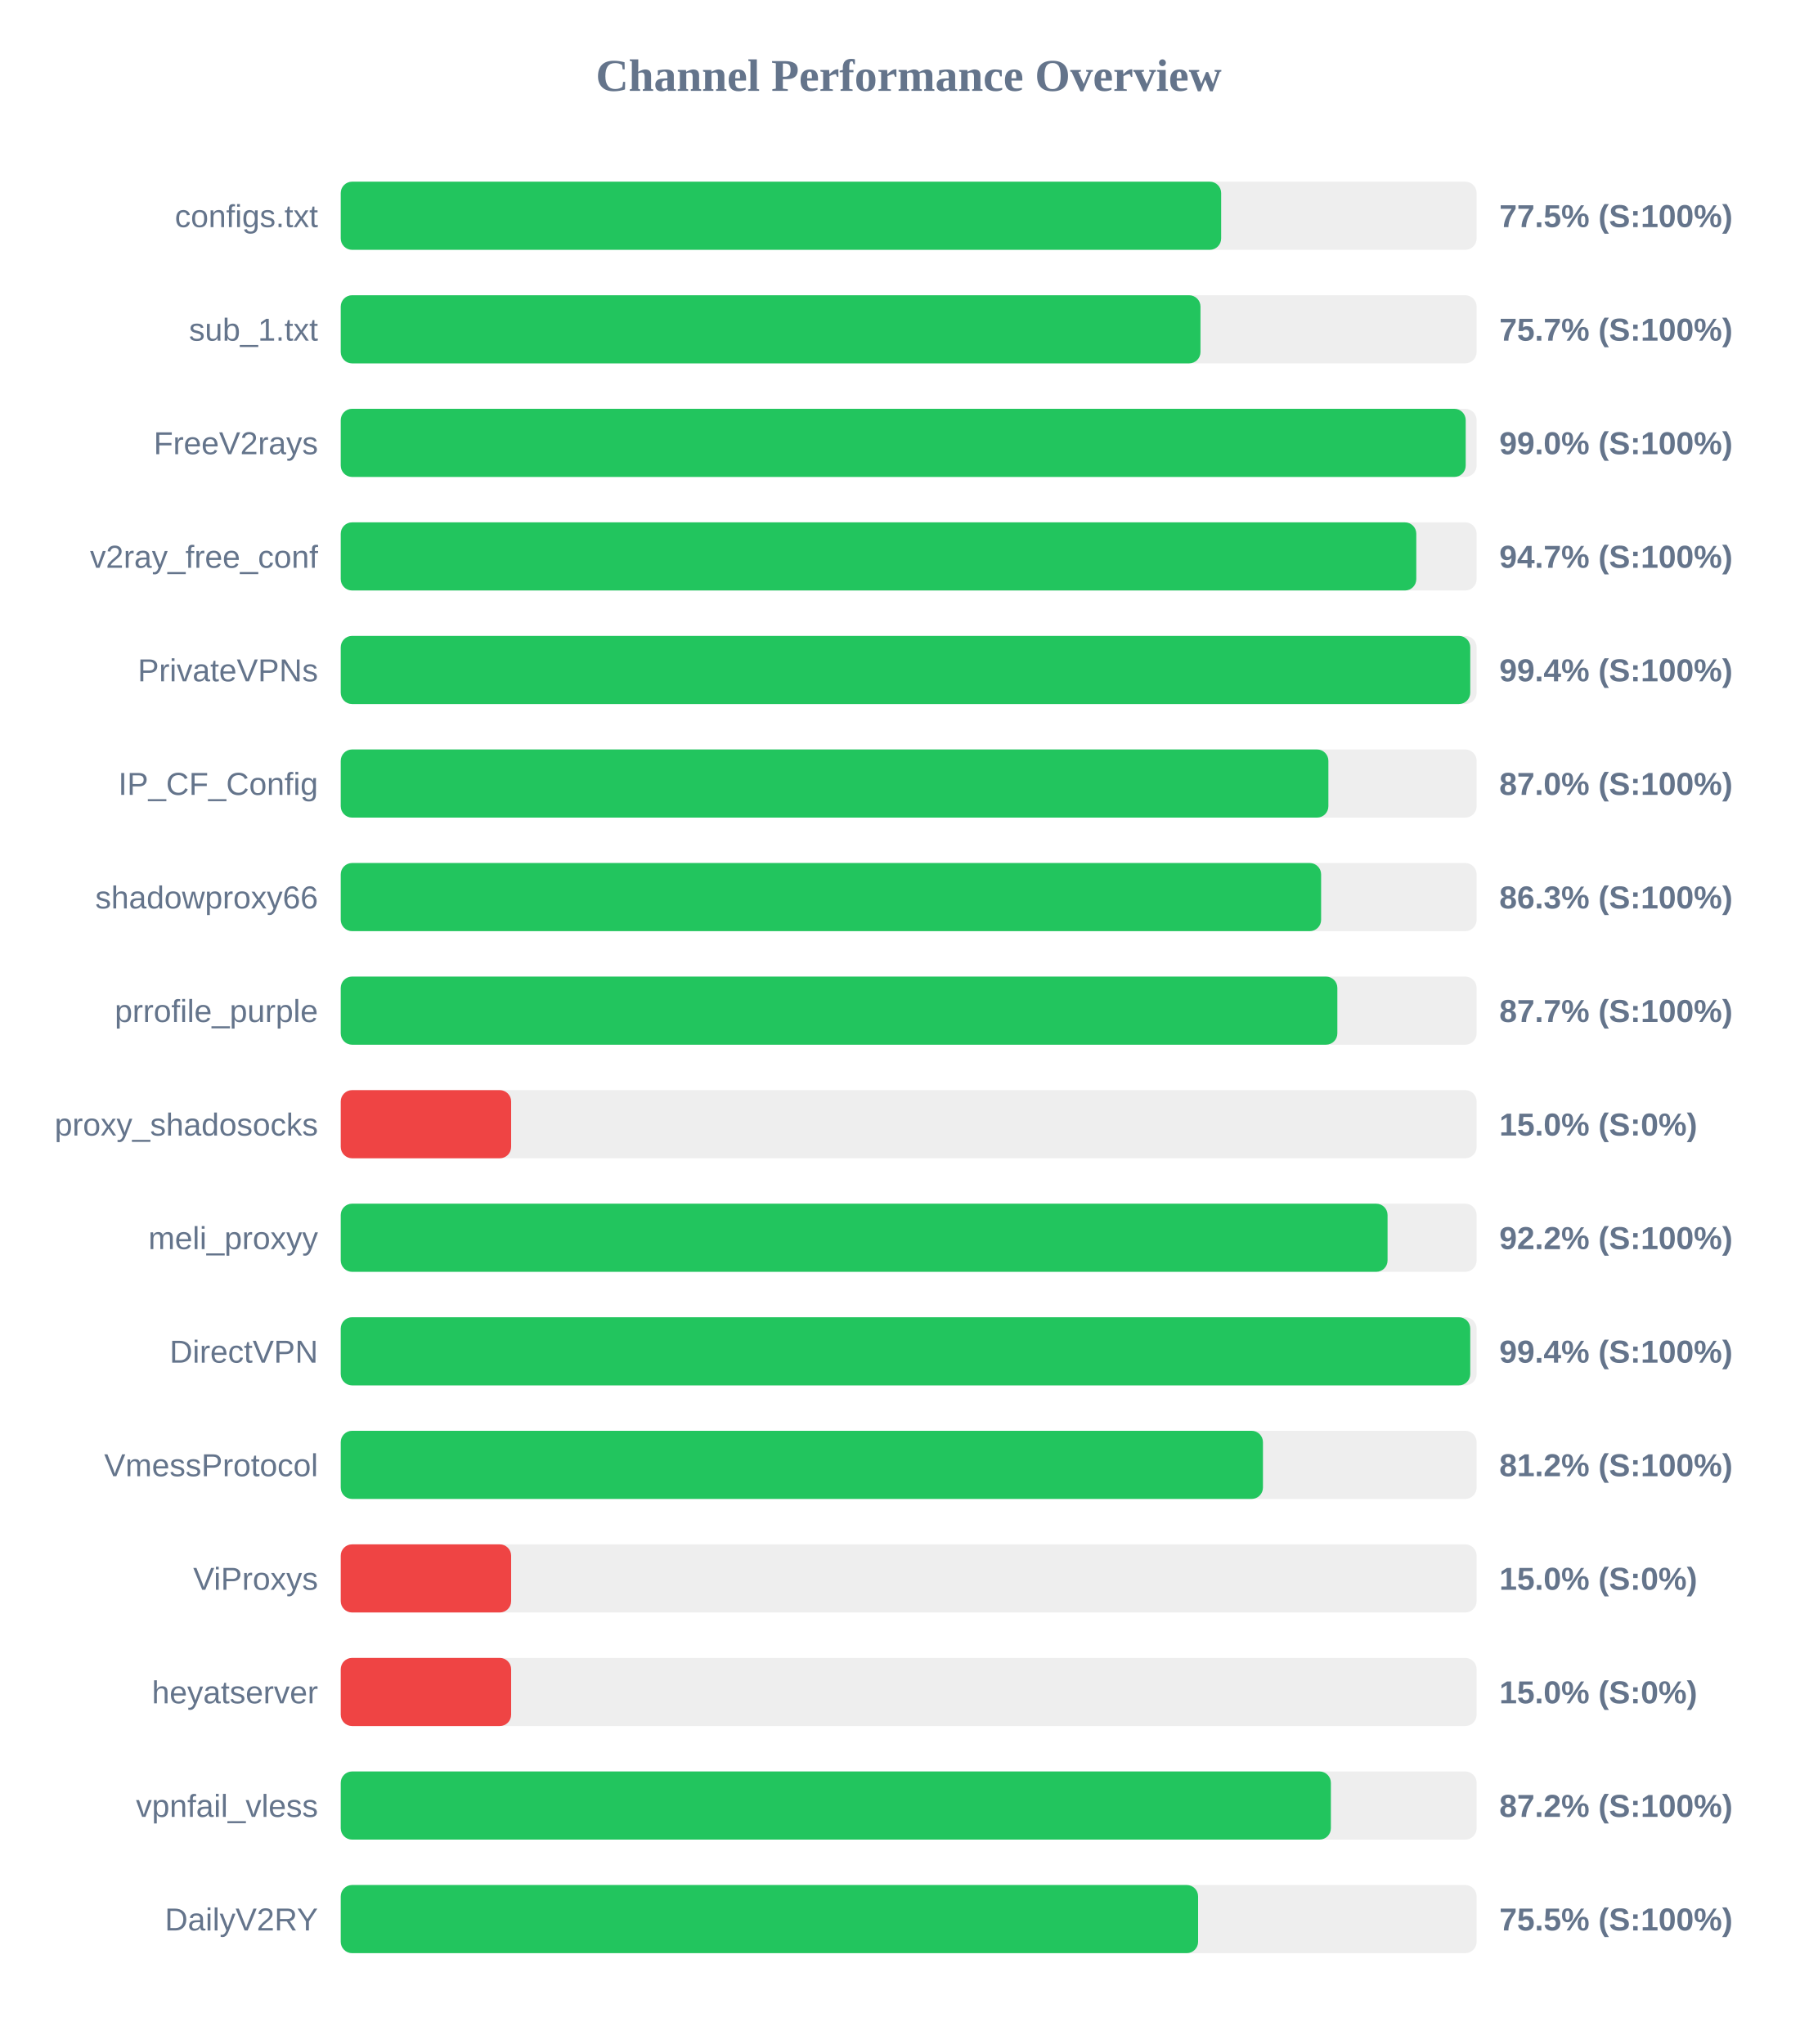
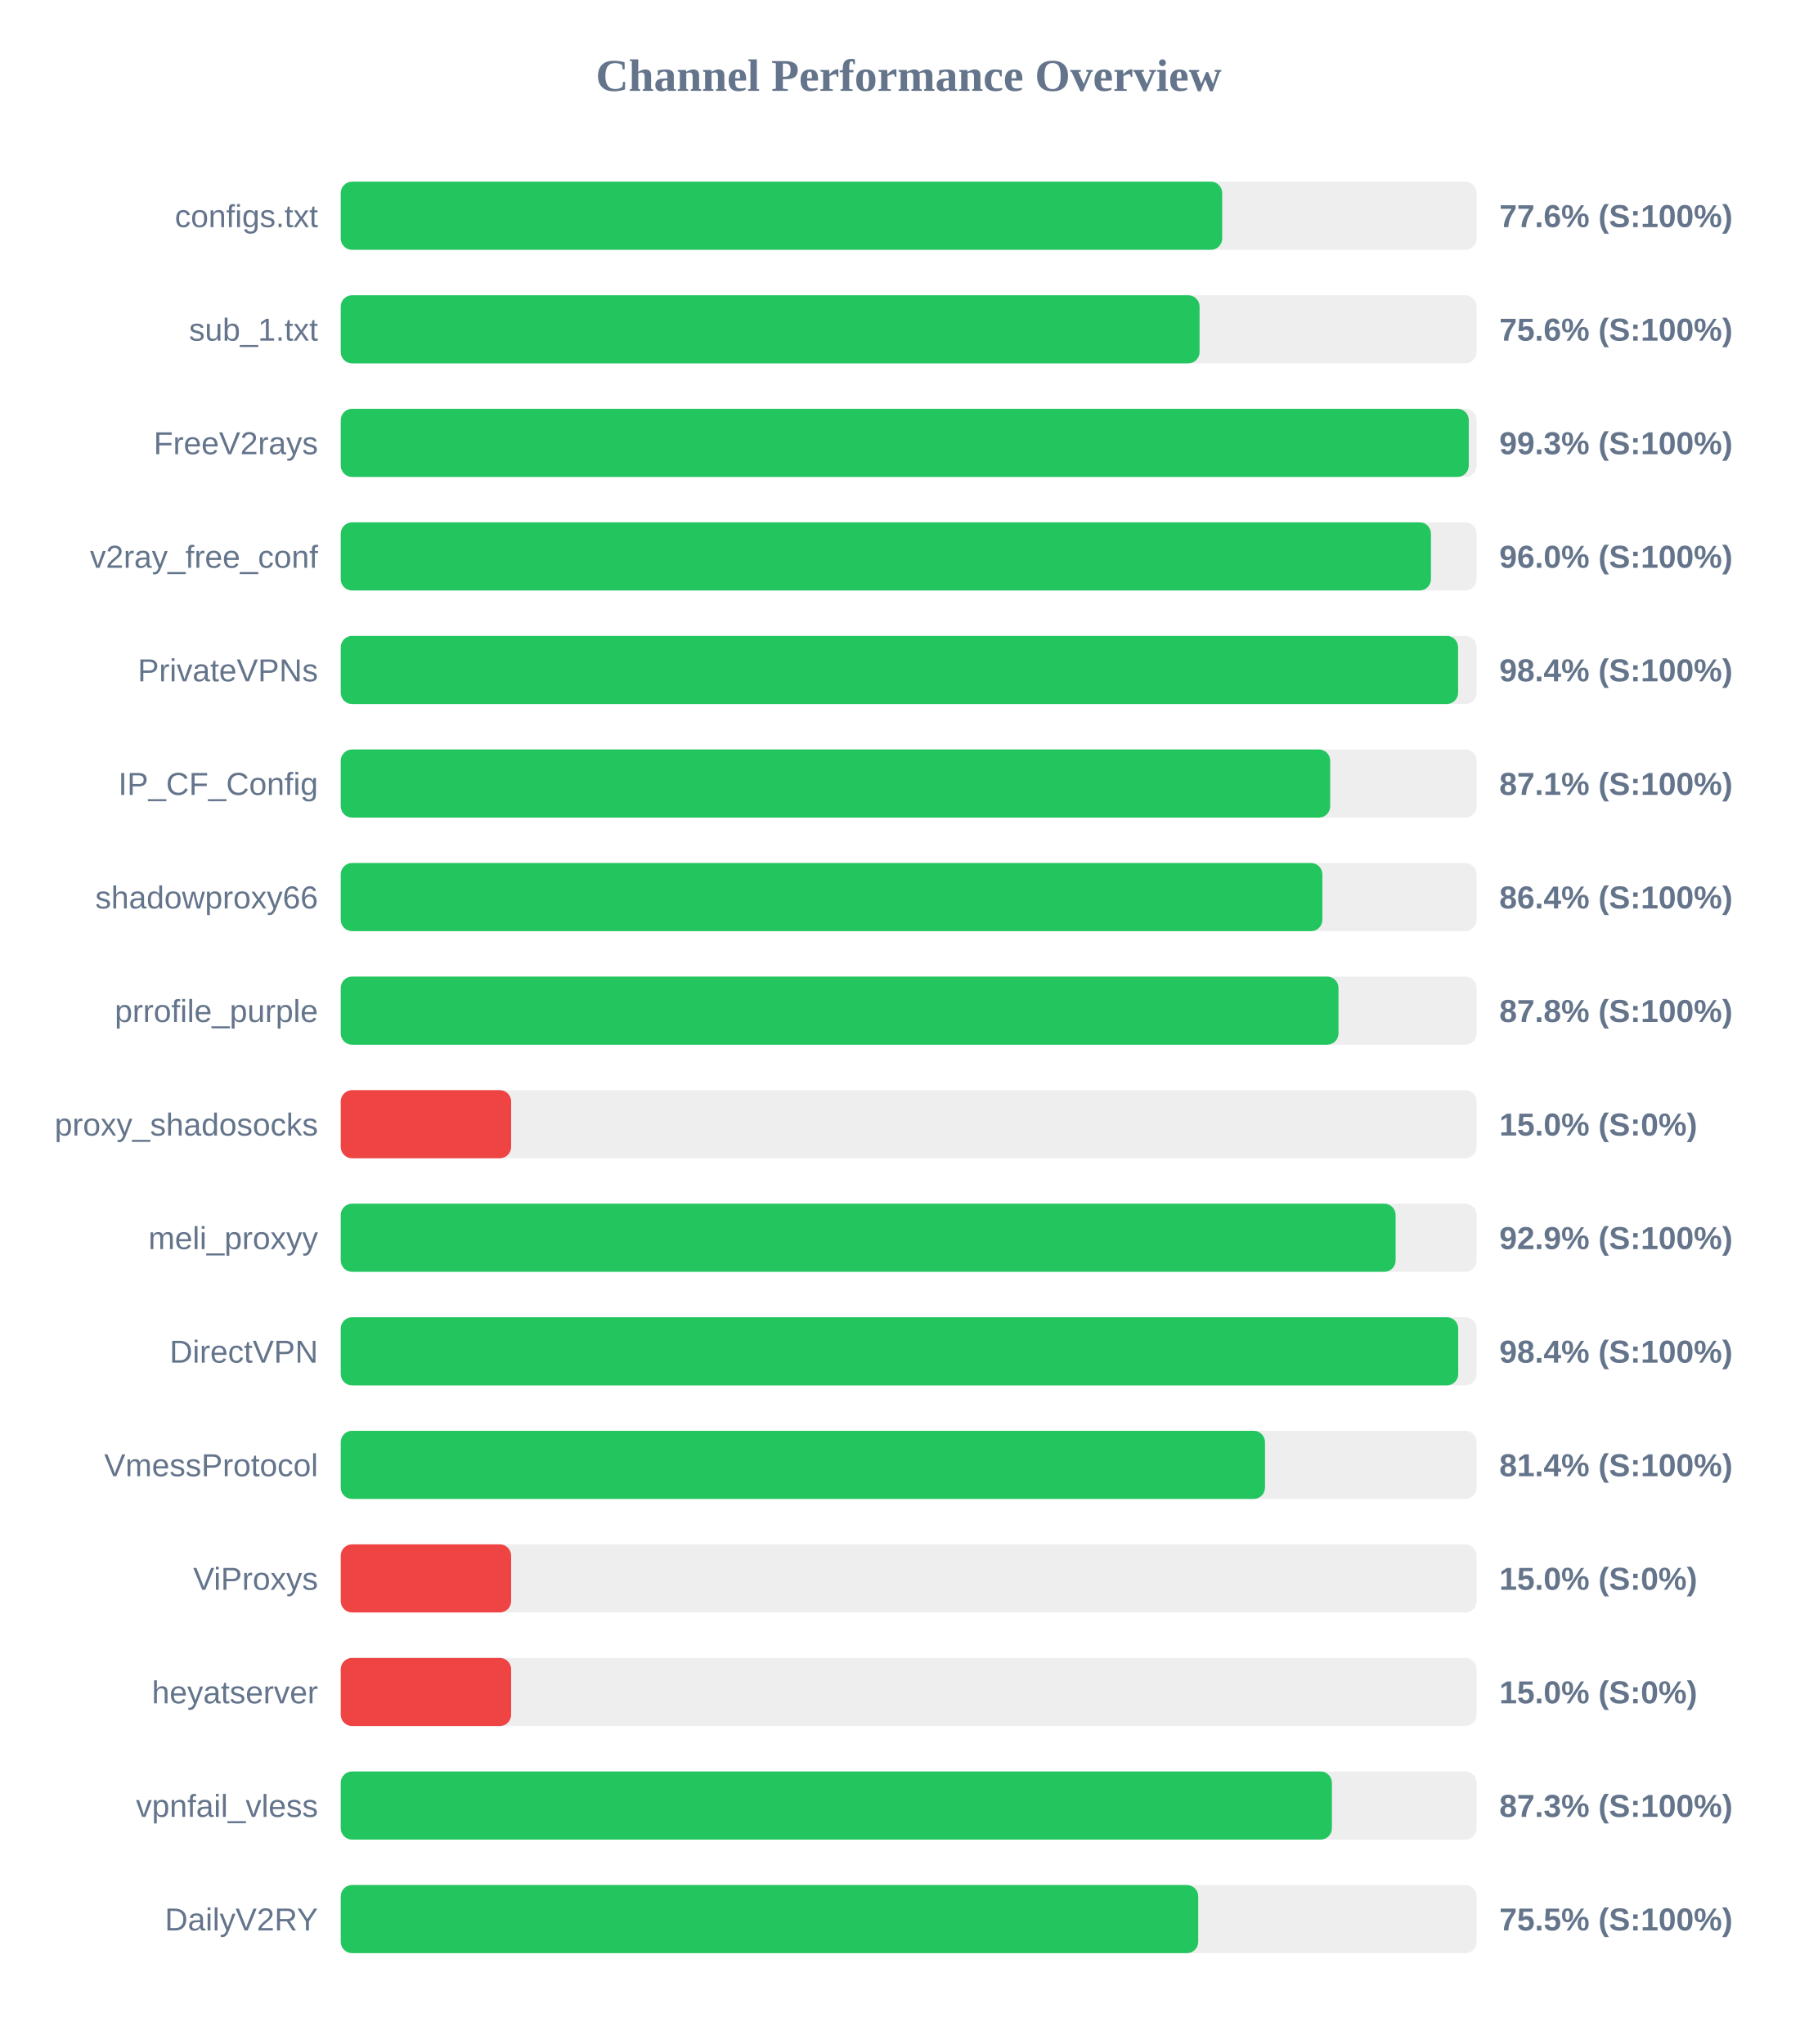
<svg xmlns="http://www.w3.org/2000/svg" width="800" height="900" version="1.1">
  <style>
        .row { font: 14px Arial; fill: #64748b; }
        .score { font: bold 14px Arial; fill: #64748b; }
    </style>
  <text x="400" y="40" text-anchor="middle" font-size="20px" font-weight="bold" fill="#64748b">Channel Performance Overview</text>
  <rect x="150" y="80" width="500" height="30" fill="#eee" rx="5" />
-   <rect x="150" y="80" width="387.55" height="30" fill="#22c55e" rx="5" />
+   <rect x="150" y="80" width="388.0" height="30" fill="#22c55e" rx="5" />
  <text x="140" y="100" text-anchor="end" class="row">configs.txt</text>
-   <text x="660" y="100" text-anchor="start" class="score">77.5% (S:100%)</text>
+   <text x="660" y="100" text-anchor="start" class="score">77.6% (S:100%)</text>
  <rect x="150" y="130" width="500" height="30" fill="#eee" rx="5" />
-   <rect x="150" y="130" width="378.45" height="30" fill="#22c55e" rx="5" />
+   <rect x="150" y="130" width="378.05" height="30" fill="#22c55e" rx="5" />
  <text x="140" y="150" text-anchor="end" class="row">sub_1.txt</text>
-   <text x="660" y="150" text-anchor="start" class="score">75.7% (S:100%)</text>
+   <text x="660" y="150" text-anchor="start" class="score">75.6% (S:100%)</text>
  <rect x="150" y="180" width="500" height="30" fill="#eee" rx="5" />
-   <rect x="150" y="180" width="495.2" height="30" fill="#22c55e" rx="5" />
+   <rect x="150" y="180" width="496.55" height="30" fill="#22c55e" rx="5" />
  <text x="140" y="200" text-anchor="end" class="row">FreeV2rays</text>
-   <text x="660" y="200" text-anchor="start" class="score">99.0% (S:100%)</text>
+   <text x="660" y="200" text-anchor="start" class="score">99.3% (S:100%)</text>
  <rect x="150" y="230" width="500" height="30" fill="#eee" rx="5" />
-   <rect x="150" y="230" width="473.45" height="30" fill="#22c55e" rx="5" />
+   <rect x="150" y="230" width="479.9" height="30" fill="#22c55e" rx="5" />
  <text x="140" y="250" text-anchor="end" class="row">v2ray_free_conf</text>
-   <text x="660" y="250" text-anchor="start" class="score">94.7% (S:100%)</text>
+   <text x="660" y="250" text-anchor="start" class="score">96.0% (S:100%)</text>
  <rect x="150" y="280" width="500" height="30" fill="#eee" rx="5" />
-   <rect x="150" y="280" width="497.2" height="30" fill="#22c55e" rx="5" />
+   <rect x="150" y="280" width="491.85" height="30" fill="#22c55e" rx="5" />
  <text x="140" y="300" text-anchor="end" class="row">PrivateVPNs</text>
-   <text x="660" y="300" text-anchor="start" class="score">99.4% (S:100%)</text>
+   <text x="660" y="300" text-anchor="start" class="score">98.4% (S:100%)</text>
  <rect x="150" y="330" width="500" height="30" fill="#eee" rx="5" />
-   <rect x="150" y="330" width="434.75" height="30" fill="#22c55e" rx="5" />
+   <rect x="150" y="330" width="435.55" height="30" fill="#22c55e" rx="5" />
  <text x="140" y="350" text-anchor="end" class="row">IP_CF_Config</text>
-   <text x="660" y="350" text-anchor="start" class="score">87.0% (S:100%)</text>
+   <text x="660" y="350" text-anchor="start" class="score">87.1% (S:100%)</text>
  <rect x="150" y="380" width="500" height="30" fill="#eee" rx="5" />
-   <rect x="150" y="380" width="431.55" height="30" fill="#22c55e" rx="5" />
+   <rect x="150" y="380" width="432.1" height="30" fill="#22c55e" rx="5" />
  <text x="140" y="400" text-anchor="end" class="row">shadowproxy66</text>
-   <text x="660" y="400" text-anchor="start" class="score">86.3% (S:100%)</text>
+   <text x="660" y="400" text-anchor="start" class="score">86.4% (S:100%)</text>
  <rect x="150" y="430" width="500" height="30" fill="#eee" rx="5" />
-   <rect x="150" y="430" width="438.7" height="30" fill="#22c55e" rx="5" />
+   <rect x="150" y="430" width="439.2" height="30" fill="#22c55e" rx="5" />
  <text x="140" y="450" text-anchor="end" class="row">prrofile_purple</text>
-   <text x="660" y="450" text-anchor="start" class="score">87.7% (S:100%)</text>
+   <text x="660" y="450" text-anchor="start" class="score">87.8% (S:100%)</text>
  <rect x="150" y="480" width="500" height="30" fill="#eee" rx="5" />
  <rect x="150" y="480" width="75.0" height="30" fill="#ef4444" rx="5" />
  <text x="140" y="500" text-anchor="end" class="row">proxy_shadosocks</text>
  <text x="660" y="500" text-anchor="start" class="score">15.0% (S:0%)</text>
  <rect x="150" y="530" width="500" height="30" fill="#eee" rx="5" />
-   <rect x="150" y="530" width="460.8" height="30" fill="#22c55e" rx="5" />
+   <rect x="150" y="530" width="464.35" height="30" fill="#22c55e" rx="5" />
  <text x="140" y="550" text-anchor="end" class="row">meli_proxyy</text>
-   <text x="660" y="550" text-anchor="start" class="score">92.2% (S:100%)</text>
+   <text x="660" y="550" text-anchor="start" class="score">92.9% (S:100%)</text>
  <rect x="150" y="580" width="500" height="30" fill="#eee" rx="5" />
-   <rect x="150" y="580" width="497.2" height="30" fill="#22c55e" rx="5" />
+   <rect x="150" y="580" width="491.9" height="30" fill="#22c55e" rx="5" />
  <text x="140" y="600" text-anchor="end" class="row">DirectVPN</text>
-   <text x="660" y="600" text-anchor="start" class="score">99.4% (S:100%)</text>
+   <text x="660" y="600" text-anchor="start" class="score">98.4% (S:100%)</text>
  <rect x="150" y="630" width="500" height="30" fill="#eee" rx="5" />
-   <rect x="150" y="630" width="405.95" height="30" fill="#22c55e" rx="5" />
+   <rect x="150" y="630" width="406.85" height="30" fill="#22c55e" rx="5" />
  <text x="140" y="650" text-anchor="end" class="row">VmessProtocol</text>
-   <text x="660" y="650" text-anchor="start" class="score">81.2% (S:100%)</text>
+   <text x="660" y="650" text-anchor="start" class="score">81.4% (S:100%)</text>
  <rect x="150" y="680" width="500" height="30" fill="#eee" rx="5" />
  <rect x="150" y="680" width="75.0" height="30" fill="#ef4444" rx="5" />
  <text x="140" y="700" text-anchor="end" class="row">ViProxys</text>
  <text x="660" y="700" text-anchor="start" class="score">15.0% (S:0%)</text>
  <rect x="150" y="730" width="500" height="30" fill="#eee" rx="5" />
  <rect x="150" y="730" width="75.0" height="30" fill="#ef4444" rx="5" />
  <text x="140" y="750" text-anchor="end" class="row">heyatserver</text>
  <text x="660" y="750" text-anchor="start" class="score">15.0% (S:0%)</text>
  <rect x="150" y="780" width="500" height="30" fill="#eee" rx="5" />
-   <rect x="150" y="780" width="435.85" height="30" fill="#22c55e" rx="5" />
+   <rect x="150" y="780" width="436.3" height="30" fill="#22c55e" rx="5" />
  <text x="140" y="800" text-anchor="end" class="row">vpnfail_vless</text>
-   <text x="660" y="800" text-anchor="start" class="score">87.2% (S:100%)</text>
+   <text x="660" y="800" text-anchor="start" class="score">87.3% (S:100%)</text>
  <rect x="150" y="830" width="500" height="30" fill="#eee" rx="5" />
-   <rect x="150" y="830" width="377.4" height="30" fill="#22c55e" rx="5" />
+   <rect x="150" y="830" width="377.45" height="30" fill="#22c55e" rx="5" />
  <text x="140" y="850" text-anchor="end" class="row">DailyV2RY</text>
  <text x="660" y="850" text-anchor="start" class="score">75.5% (S:100%)</text>
</svg>
